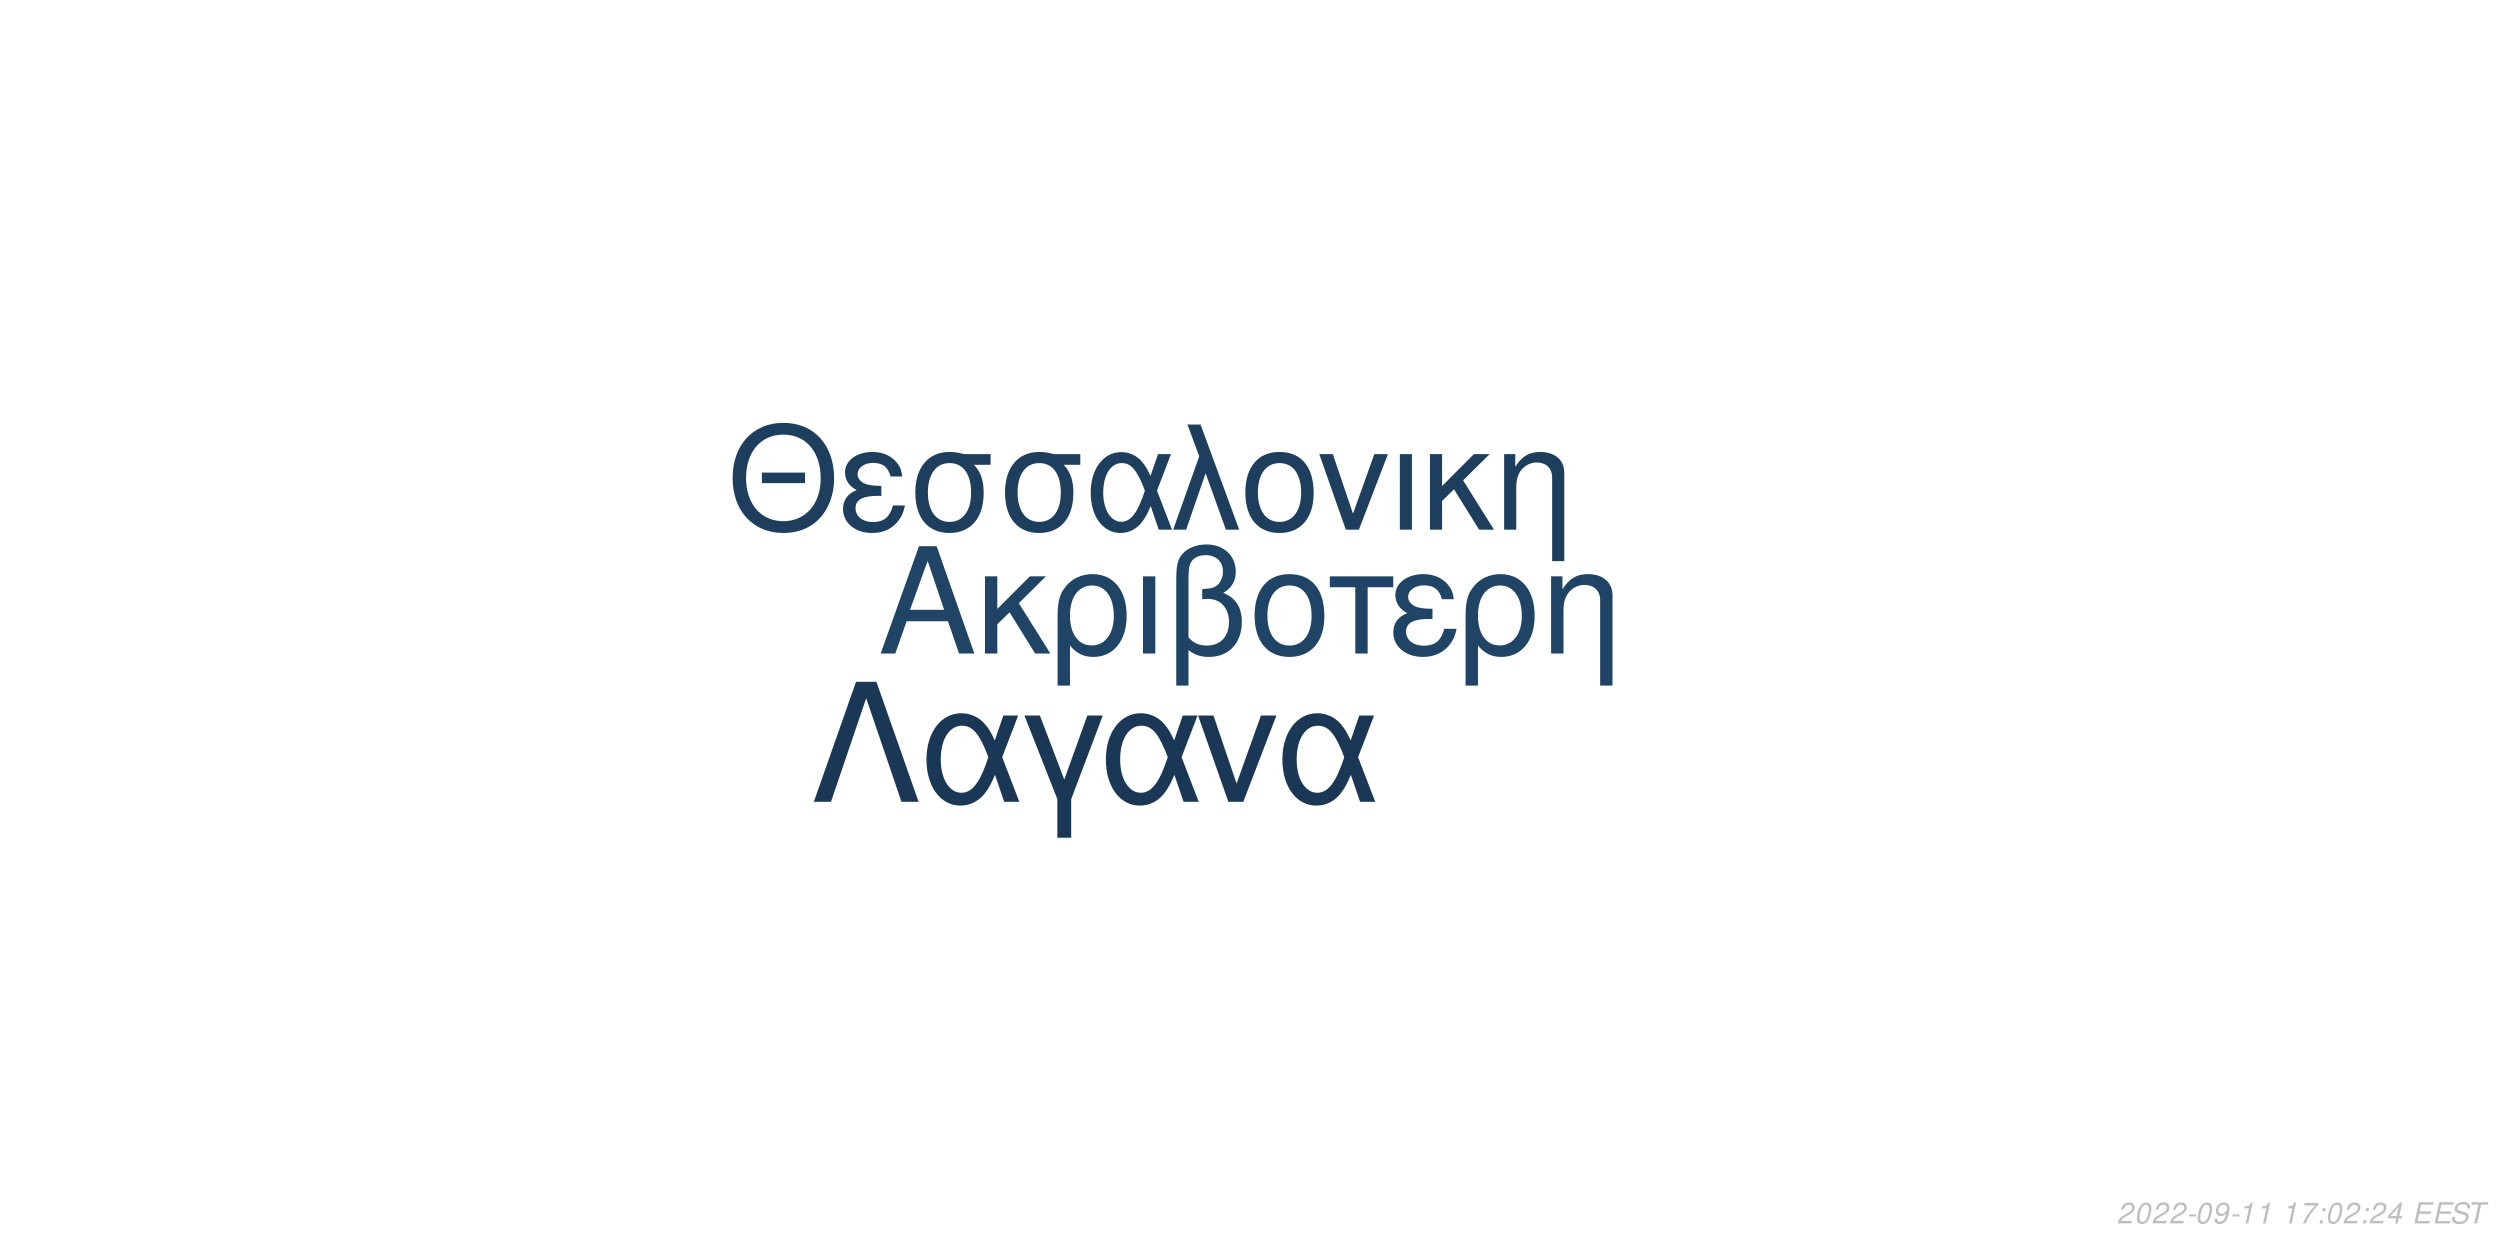
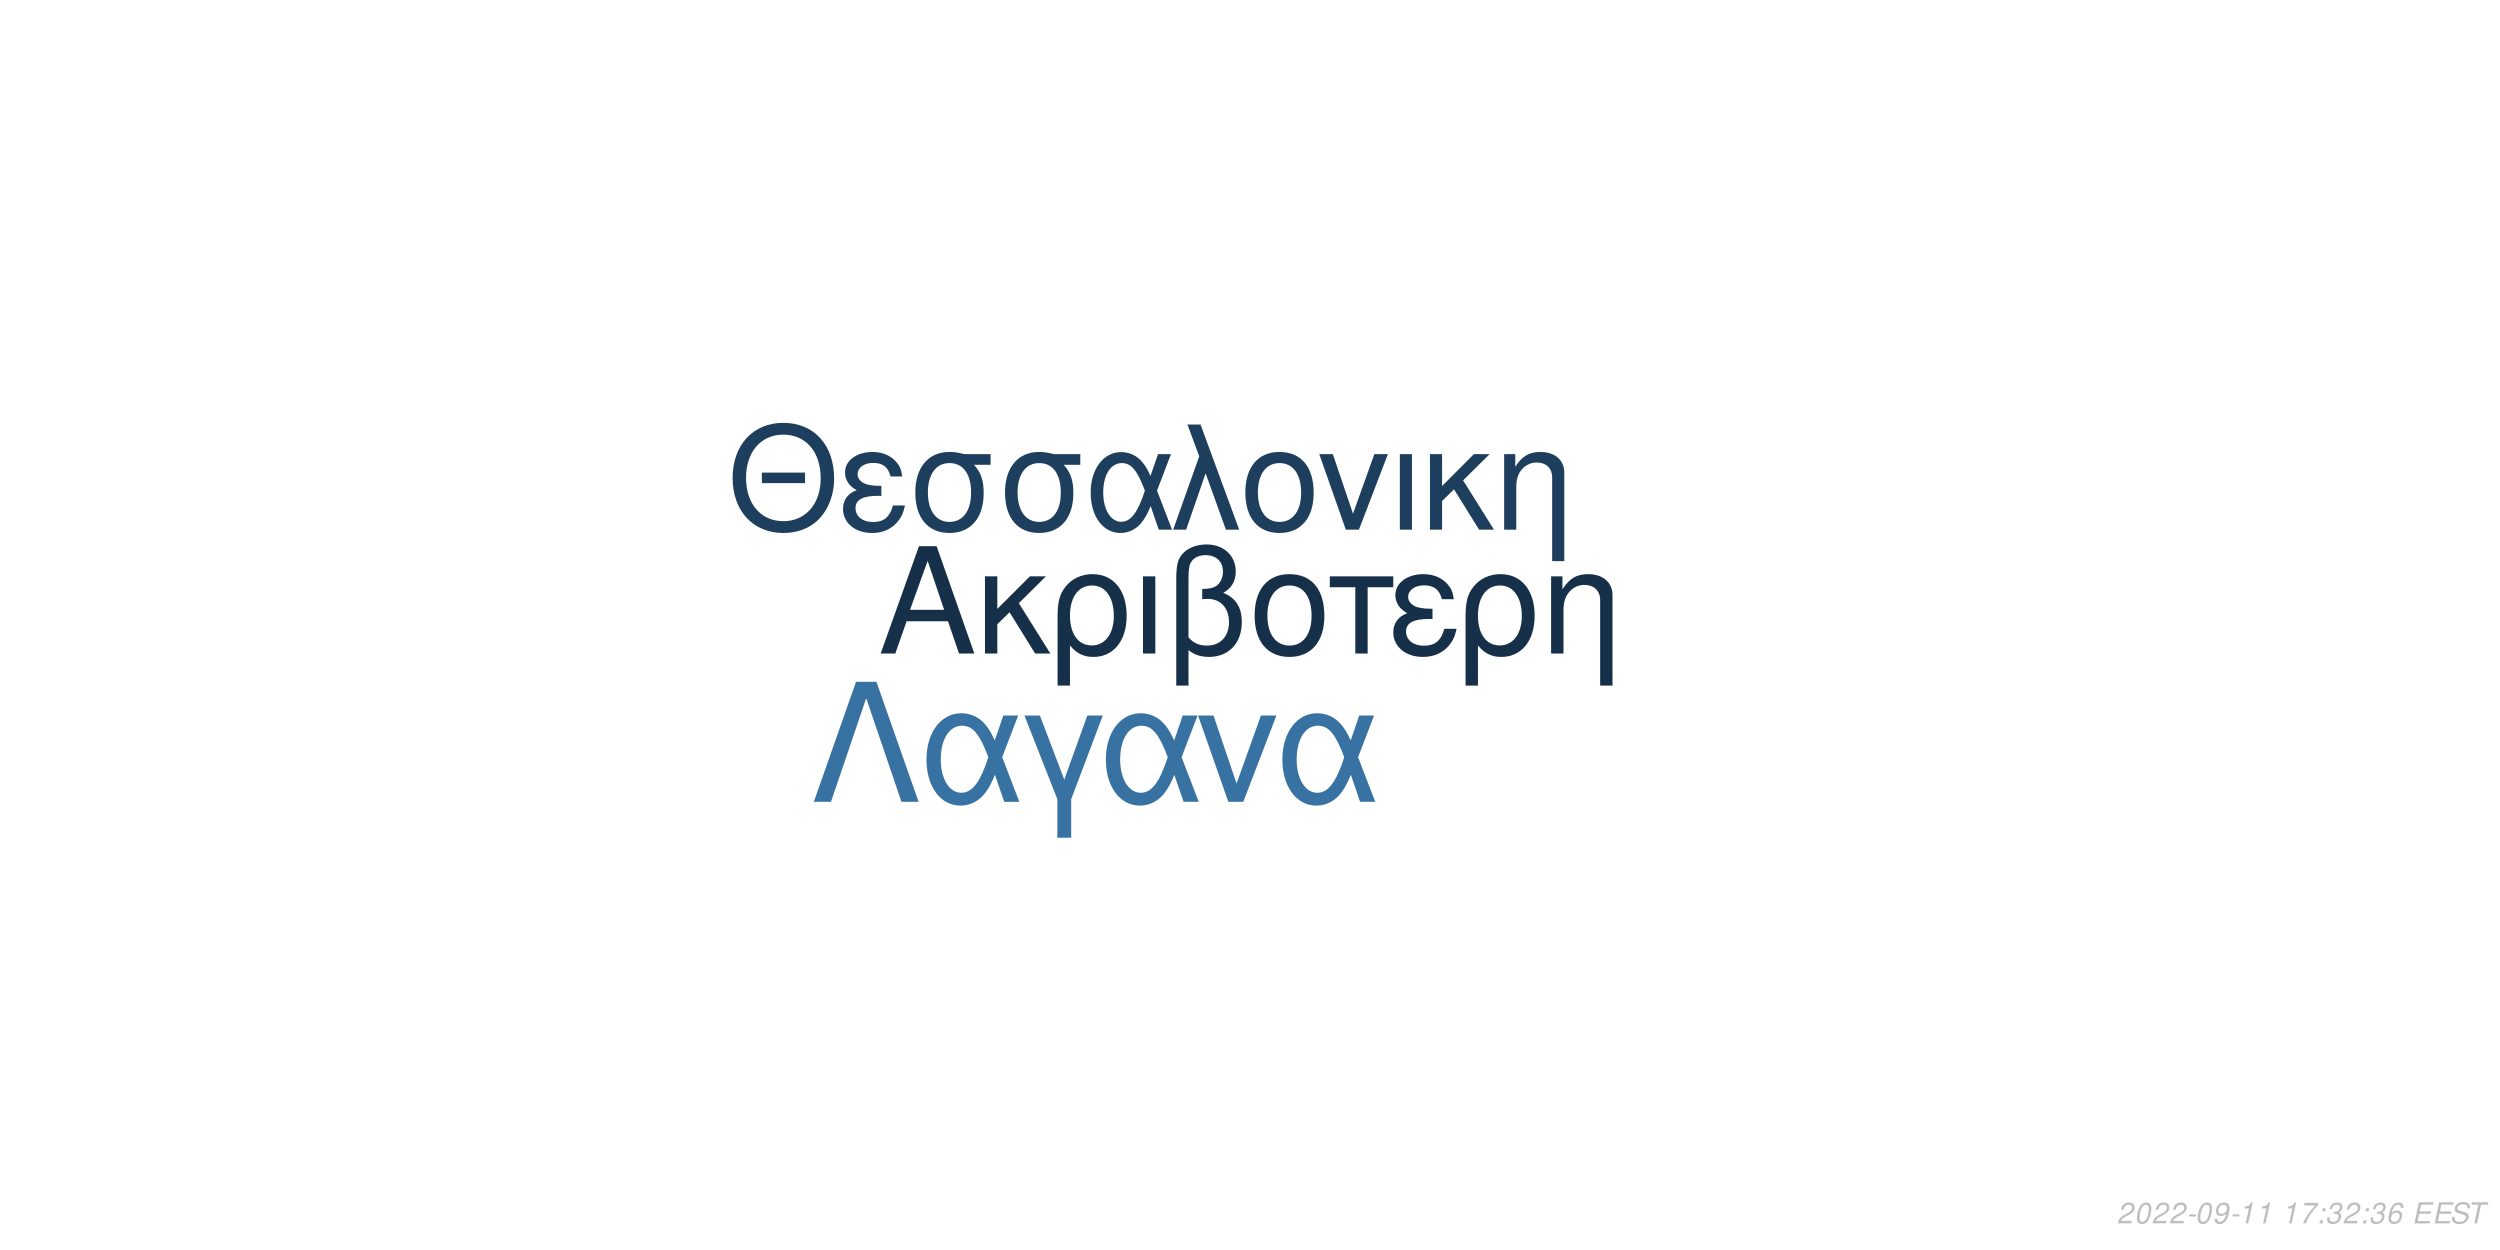
<svg xmlns="http://www.w3.org/2000/svg" xmlns:xlink="http://www.w3.org/1999/xlink" width="864pt" height="432pt" viewBox="0 0 864 432" version="1.1">
  <defs>
    <g>
      <symbol overflow="visible" id="glyph0-0">
        <path style="stroke:none;" d="" />
      </symbol>
      <symbol overflow="visible" id="glyph0-1">
        <path style="stroke:none;" d="M 24.125 -11.141 L 27.938 0 L 33.234 0 L 20.203 -37.094 L 14.094 -37.094 L 0.859 0 L 5.906 0 L 9.828 -11.141 Z M 22.797 -15.109 L 11 -15.109 L 17.094 -32.016 Z M 22.797 -15.109 " />
      </symbol>
      <symbol overflow="visible" id="glyph0-2">
        <path style="stroke:none;" d="M 7.172 -15.422 L 7.172 -26.672 L 2.906 -26.672 L 2.906 0 L 7.172 0 L 7.172 -10.125 L 11.406 -14.25 L 20.25 0 L 25.5 0 L 14.609 -17.406 L 23.969 -26.672 L 18.422 -26.672 Z M 7.172 -15.422 " />
      </symbol>
      <symbol overflow="visible" id="glyph0-3">
        <path style="stroke:none;" d="M 3 11.094 L 7.281 11.094 L 7.281 -2.797 C 9.516 -0.047 11.953 1.172 15.375 1.172 C 22.344 1.172 26.875 -4.422 26.875 -13.031 C 26.875 -21.891 22.297 -27.438 15.062 -27.438 C 11.297 -27.438 7.984 -25.906 5.797 -23.156 C 3.672 -20.516 3 -17.969 3 -12.359 Z M 14.906 -23.516 C 19.547 -23.516 22.438 -19.438 22.438 -12.922 C 22.438 -6.812 19.391 -2.797 14.812 -2.797 C 10.172 -2.797 7.281 -6.766 7.281 -13.125 C 7.281 -19.484 10.234 -23.516 14.906 -23.516 Z M 14.906 -23.516 " />
      </symbol>
      <symbol overflow="visible" id="glyph0-4">
        <path style="stroke:none;" d="M 3.516 0 L 7.781 0 L 7.781 -26.672 L 3.516 -26.672 Z M 3.516 0 " />
      </symbol>
      <symbol overflow="visible" id="glyph0-5">
        <path style="stroke:none;" d="M 4.016 11.094 L 8.25 11.094 L 8.25 -1.172 C 10.172 0.406 12.422 1.172 15.312 1.172 C 22.188 1.172 26.672 -3.609 26.672 -10.891 C 26.672 -15.984 24.578 -19.234 20.25 -20.969 C 23.109 -22.547 24.578 -25.031 24.578 -28.344 C 24.578 -33.844 20.406 -37.703 14.453 -37.703 C 10.938 -37.703 7.734 -36.391 6 -34.25 C 4.484 -32.422 4.016 -30.328 4.016 -25.391 Z M 8.25 -25.656 C 8.25 -29.359 8.5 -30.844 9.469 -32.062 C 10.375 -33.281 12.156 -34 14.094 -34 C 17.812 -34 20.156 -31.812 20.156 -28.297 C 20.156 -25.953 18.984 -23.812 17.297 -23.047 C 16.281 -22.547 15.469 -22.438 12.984 -22.297 L 12.984 -18.781 C 13.734 -18.828 14.344 -18.875 14.969 -18.875 C 19.344 -18.875 22.234 -15.719 22.234 -10.891 C 22.234 -5.906 19.281 -2.75 14.656 -2.75 C 11.953 -2.75 9.922 -3.609 8.25 -5.594 Z M 8.25 -25.656 " />
      </symbol>
      <symbol overflow="visible" id="glyph0-6">
        <path style="stroke:none;" d="M 14.094 -27.438 C 6.562 -27.438 2.094 -22.094 2.094 -13.125 C 2.094 -4.125 6.562 1.172 14.141 1.172 C 21.672 1.172 26.203 -4.172 26.203 -12.922 C 26.203 -22.188 21.828 -27.438 14.094 -27.438 Z M 14.141 -23.516 C 18.938 -23.516 21.781 -19.594 21.781 -12.984 C 21.781 -6.672 18.828 -2.75 14.141 -2.75 C 9.422 -2.75 6.516 -6.672 6.516 -13.125 C 6.516 -19.594 9.422 -23.516 14.141 -23.516 Z M 14.141 -23.516 " />
      </symbol>
      <symbol overflow="visible" id="glyph0-7">
        <path style="stroke:none;" d="M 7.891 0 L 12.156 0 L 12.156 -22.906 L 21.016 -22.906 L 21.016 -26.672 L -0.922 -26.672 L -0.922 -22.906 L 7.891 -22.906 Z M 7.891 0 " />
      </symbol>
      <symbol overflow="visible" id="glyph0-8">
        <path style="stroke:none;" d="M 14.562 -15.469 C 11.344 -15.469 9.562 -15.781 8.297 -16.438 C 6.922 -17.203 6.156 -18.328 6.156 -19.547 C 6.156 -21.891 8.453 -23.562 11.656 -23.562 C 15.062 -23.562 16.953 -22.094 17.812 -18.781 L 21.938 -18.781 C 21.578 -21.266 21.062 -22.5 19.797 -23.922 C 17.812 -26.203 14.906 -27.438 11.453 -27.438 C 5.797 -27.438 1.734 -24.375 1.734 -20.203 C 1.734 -17.609 3.156 -15.375 5.859 -13.938 C 2.797 -12.875 1.016 -10.484 1.016 -7.328 C 1.016 -2.391 5.297 1.172 11.25 1.172 C 14.969 1.172 17.906 -0.109 20.156 -2.641 C 21.578 -4.328 22.297 -5.797 22.906 -8.547 L 18.672 -8.547 C 17.5 -4.422 15.422 -2.703 11.609 -2.703 C 7.938 -2.703 5.438 -4.688 5.438 -7.578 C 5.438 -10.578 7.938 -11.953 13.484 -11.953 C 13.641 -11.953 14.094 -11.953 14.562 -11.906 Z M 14.562 -15.469 " />
      </symbol>
      <symbol overflow="visible" id="glyph0-9">
        <path style="stroke:none;" d="M 3.562 -26.672 L 3.562 0 L 7.844 0 L 7.844 -14.703 C 7.844 -17.906 8.5 -19.891 10.031 -21.531 C 11.406 -22.953 13.188 -23.719 15.062 -23.719 C 18.375 -23.719 20.516 -21.672 20.516 -18.469 L 20.516 11.094 L 24.781 11.094 L 24.781 -20.156 C 24.781 -24.578 21.469 -27.438 16.328 -27.438 C 12.359 -27.438 9.828 -25.906 7.484 -22.188 L 7.484 -26.672 Z M 3.562 -26.672 " />
      </symbol>
      <symbol overflow="visible" id="glyph1-0">
        <path style="stroke:none;" d="" />
      </symbol>
      <symbol overflow="visible" id="glyph1-1">
        <path style="stroke:none;" d="M 26.859 -19.734 L 11.953 -19.734 L 11.953 -16.094 L 26.859 -16.094 Z M 19.328 -36.922 C 8.922 -36.922 1.844 -29.25 1.844 -17.891 C 1.844 -6.484 8.875 1.141 19.391 1.141 C 23.812 1.141 27.703 -0.203 30.641 -2.688 C 34.578 -6.031 36.922 -11.656 36.922 -17.594 C 36.922 -29.297 30 -36.922 19.328 -36.922 Z M 19.328 -32.844 C 27.203 -32.844 32.281 -26.906 32.281 -17.688 C 32.281 -8.922 27.062 -2.938 19.391 -2.938 C 11.609 -2.938 6.484 -8.922 6.484 -17.891 C 6.484 -26.859 11.609 -32.844 19.328 -32.844 Z M 19.328 -32.844 " />
      </symbol>
      <symbol overflow="visible" id="glyph1-2">
        <path style="stroke:none;" d="M 14.25 -15.141 C 11.109 -15.141 9.375 -15.453 8.125 -16.094 C 6.781 -16.844 6.031 -17.938 6.031 -19.141 C 6.031 -21.422 8.266 -23.078 11.406 -23.078 C 14.75 -23.078 16.594 -21.625 17.438 -18.391 L 21.469 -18.391 C 21.125 -20.828 20.625 -22.031 19.391 -23.422 C 17.438 -25.656 14.594 -26.859 11.219 -26.859 C 5.688 -26.859 1.688 -23.875 1.688 -19.781 C 1.688 -17.234 3.094 -15.047 5.734 -13.656 C 2.734 -12.609 1 -10.266 1 -7.172 C 1 -2.344 5.188 1.141 11.016 1.141 C 14.656 1.141 17.547 -0.094 19.734 -2.594 C 21.125 -4.234 21.828 -5.688 22.422 -8.375 L 18.281 -8.375 C 17.141 -4.328 15.094 -2.641 11.359 -2.641 C 7.766 -2.641 5.328 -4.578 5.328 -7.422 C 5.328 -10.359 7.766 -11.703 13.203 -11.703 C 13.359 -11.703 13.797 -11.703 14.25 -11.656 Z M 14.25 -15.141 " />
      </symbol>
      <symbol overflow="visible" id="glyph1-3">
        <path style="stroke:none;" d="M 29 -26.109 L 19.938 -26.109 C 17.594 -26.703 16.438 -26.859 14.703 -26.859 C 7.469 -26.859 2.984 -21.469 2.984 -12.859 C 2.984 -4.031 7.375 1.141 14.797 1.141 C 22.172 1.141 26.609 -4.078 26.609 -12.656 C 26.609 -17.047 25.656 -19.828 23.266 -22.422 L 29 -22.422 Z M 14.797 -23.016 C 19.531 -23.016 22.266 -19.234 22.266 -12.75 C 22.266 -6.531 19.438 -2.688 14.797 -2.688 C 10.172 -2.688 7.328 -6.531 7.328 -12.859 C 7.328 -19.188 10.172 -23.016 14.797 -23.016 Z M 14.797 -23.016 " />
      </symbol>
      <symbol overflow="visible" id="glyph1-4">
        <path style="stroke:none;" d="M 29.344 -26.109 L 24.859 -26.109 L 22.266 -18.578 C 21.125 -21.031 20.484 -22.125 19.328 -23.469 C 17.547 -25.609 14.906 -26.812 12.156 -26.812 C 5.984 -26.812 1.594 -20.984 1.594 -12.812 C 1.594 -4.578 5.828 1.141 11.906 1.141 C 14.953 1.141 17.734 -0.344 19.625 -3.047 C 20.672 -4.531 21.281 -5.688 22.328 -8.172 L 25.109 0 L 29.703 0 L 24.516 -13.5 Z M 20.328 -13.5 C 17.891 -5.922 15.453 -2.734 12.156 -2.734 C 8.516 -2.734 5.922 -6.922 5.922 -12.812 C 5.922 -18.938 8.516 -23.016 12.359 -23.016 C 15.594 -23.016 17.688 -20.531 20.328 -13.5 Z M 20.328 -13.5 " />
      </symbol>
      <symbol overflow="visible" id="glyph1-5">
        <path style="stroke:none;" d="M 1.094 0 L 5.578 0 L 12.312 -19.484 L 19.328 0 L 23.922 0 L 10.562 -36.328 L 6.031 -36.328 L 10.109 -25.359 Z M 1.094 0 " />
      </symbol>
      <symbol overflow="visible" id="glyph1-6">
        <path style="stroke:none;" d="M 13.797 -26.859 C 6.422 -26.859 2.047 -21.625 2.047 -12.859 C 2.047 -4.031 6.422 1.141 13.859 1.141 C 21.234 1.141 25.656 -4.078 25.656 -12.656 C 25.656 -21.719 21.375 -26.859 13.797 -26.859 Z M 13.859 -23.016 C 18.531 -23.016 21.328 -19.188 21.328 -12.703 C 21.328 -6.531 18.438 -2.688 13.859 -2.688 C 9.219 -2.688 6.375 -6.531 6.375 -12.859 C 6.375 -19.188 9.219 -23.016 13.859 -23.016 Z M 13.859 -23.016 " />
      </symbol>
      <symbol overflow="visible" id="glyph1-7">
        <path style="stroke:none;" d="M 14.297 0 L 24.312 -26.109 L 19.625 -26.109 L 12.25 -5.531 L 5.281 -26.109 L 0.594 -26.109 L 9.766 0 Z M 14.297 0 " />
      </symbol>
      <symbol overflow="visible" id="glyph1-8">
        <path style="stroke:none;" d="M 3.438 0 L 7.625 0 L 7.625 -26.109 L 3.438 -26.109 Z M 3.438 0 " />
      </symbol>
      <symbol overflow="visible" id="glyph1-9">
        <path style="stroke:none;" d="M 7.031 -15.094 L 7.031 -26.109 L 2.844 -26.109 L 2.844 0 L 7.031 0 L 7.031 -9.922 L 11.156 -13.953 L 19.828 0 L 24.969 0 L 14.297 -17.047 L 23.469 -26.109 L 18.031 -26.109 Z M 7.031 -15.094 " />
      </symbol>
      <symbol overflow="visible" id="glyph1-10">
        <path style="stroke:none;" d="M 3.484 -26.109 L 3.484 0 L 7.672 0 L 7.672 -14.406 C 7.672 -17.547 8.328 -19.484 9.812 -21.078 C 11.156 -22.469 12.906 -23.219 14.75 -23.219 C 17.984 -23.219 20.078 -21.234 20.078 -18.094 L 20.078 10.859 L 24.266 10.859 L 24.266 -19.734 C 24.266 -24.062 21.031 -26.859 16 -26.859 C 12.109 -26.859 9.609 -25.359 7.328 -21.719 L 7.328 -26.109 Z M 3.484 -26.109 " />
      </symbol>
      <symbol overflow="visible" id="glyph2-0">
        <path style="stroke:none;" d="" />
      </symbol>
      <symbol overflow="visible" id="glyph2-1">
        <path style="stroke:none;" d="M 22.531 -41.484 L 15.484 -41.484 L 0.906 0 L 6.828 0 L 19 -35.797 L 31.188 0 L 37.109 0 Z M 22.531 -41.484 " />
      </symbol>
      <symbol overflow="visible" id="glyph2-2">
        <path style="stroke:none;" d="M 33.516 -29.812 L 28.391 -29.812 L 25.438 -21.219 C 24.125 -24.016 23.391 -25.266 22.078 -26.797 C 20.031 -29.25 17.016 -30.609 13.891 -30.609 C 6.828 -30.609 1.828 -23.953 1.828 -14.625 C 1.828 -5.234 6.656 1.312 13.594 1.312 C 17.078 1.312 20.266 -0.391 22.422 -3.469 C 23.609 -5.172 24.297 -6.484 25.5 -9.328 L 28.688 0 L 33.922 0 L 28 -15.422 Z M 23.219 -15.422 C 20.422 -6.766 17.641 -3.125 13.891 -3.125 C 9.734 -3.125 6.766 -7.906 6.766 -14.625 C 6.766 -21.625 9.734 -26.297 14.109 -26.297 C 17.812 -26.297 20.203 -23.453 23.219 -15.422 Z M 23.219 -15.422 " />
      </symbol>
      <symbol overflow="visible" id="glyph2-3">
        <path style="stroke:none;" d="M 12.062 12.406 L 16.844 12.406 L 16.844 -0.906 L 27.766 -29.812 L 22.422 -29.812 L 14.453 -7.688 L 6.031 -29.812 L 0.688 -29.812 L 12.062 -0.906 Z M 12.062 12.406 " />
      </symbol>
      <symbol overflow="visible" id="glyph2-4">
        <path style="stroke:none;" d="M 16.328 0 L 27.766 -29.812 L 22.422 -29.812 L 14 -6.312 L 6.031 -29.812 L 0.688 -29.812 L 11.156 0 Z M 16.328 0 " />
      </symbol>
      <symbol overflow="visible" id="glyph3-0">
        <path style="stroke:none;" d="" />
      </symbol>
      <symbol overflow="visible" id="glyph3-1">
        <path style="stroke:none;" d="M 5.234 -0.875 L 1.469 -0.875 C 1.641 -1.375 2.203 -1.891 3.109 -2.344 L 4.234 -2.938 C 5.562 -3.625 6.219 -4.469 6.219 -5.484 C 6.219 -5.938 6.062 -6.359 5.797 -6.656 C 5.469 -7.047 4.984 -7.234 4.312 -7.234 C 2.766 -7.234 1.891 -6.453 1.484 -4.734 L 2.375 -4.734 C 2.484 -5.188 2.609 -5.484 2.797 -5.75 C 3.094 -6.203 3.609 -6.453 4.188 -6.453 C 4.891 -6.453 5.344 -6.031 5.344 -5.375 C 5.344 -4.703 4.859 -4.094 4.016 -3.656 L 2.984 -3.125 C 1.234 -2.188 0.797 -1.656 0.344 -0.016 L 5.047 -0.016 Z M 5.234 -0.875 " />
      </symbol>
      <symbol overflow="visible" id="glyph3-2">
        <path style="stroke:none;" d="M 4.203 -7.234 C 3.375 -7.234 2.688 -6.812 2.125 -5.984 C 1.484 -5.047 0.984 -3.188 0.984 -1.734 C 0.984 -1.109 1.172 -0.562 1.484 -0.266 C 1.797 0.047 2.281 0.234 2.766 0.234 C 3.625 0.234 4.281 -0.156 4.859 -1.016 C 5.516 -1.953 6 -3.797 6 -5.266 C 6 -6.5 5.328 -7.234 4.203 -7.234 Z M 4.094 -6.453 C 4.734 -6.453 5.125 -5.984 5.125 -5.156 C 5.125 -4.203 4.781 -2.625 4.406 -1.812 C 3.984 -0.938 3.516 -0.547 2.875 -0.547 C 2.25 -0.547 1.875 -1.031 1.875 -1.828 C 1.875 -2.797 2.203 -4.344 2.594 -5.203 C 2.984 -6.047 3.453 -6.453 4.094 -6.453 Z M 4.094 -6.453 " />
      </symbol>
      <symbol overflow="visible" id="glyph3-3">
        <path style="stroke:none;" d="M 3.516 -3.125 L 1.125 -3.125 L 0.969 -2.406 L 3.359 -2.406 Z M 3.516 -3.125 " />
      </symbol>
      <symbol overflow="visible" id="glyph3-4">
        <path style="stroke:none;" d="M 0.844 -1.656 C 0.844 -1.547 0.844 -1.438 0.844 -1.375 C 0.844 -0.406 1.531 0.234 2.578 0.234 C 3.203 0.234 3.766 0.016 4.297 -0.438 C 4.938 -1 5.312 -1.656 5.594 -2.719 C 5.844 -3.672 6.016 -4.766 6.016 -5.375 C 6.016 -5.844 5.844 -6.328 5.547 -6.656 C 5.203 -7.031 4.703 -7.234 4.062 -7.234 C 2.516 -7.234 1.297 -5.938 1.297 -4.266 C 1.297 -3.203 1.984 -2.547 3.047 -2.547 C 3.484 -2.547 3.953 -2.672 4.281 -2.891 C 4.406 -2.984 4.547 -3.078 4.828 -3.344 C 4.438 -1.484 3.703 -0.547 2.703 -0.547 C 2.109 -0.547 1.719 -0.938 1.719 -1.547 L 1.719 -1.656 Z M 3.953 -6.453 C 4.625 -6.453 5.141 -5.953 5.141 -5.281 C 5.141 -4.188 4.312 -3.312 3.297 -3.312 C 2.594 -3.312 2.172 -3.734 2.172 -4.453 C 2.172 -5.562 2.984 -6.453 3.953 -6.453 Z M 3.953 -6.453 " />
      </symbol>
      <symbol overflow="visible" id="glyph3-5">
        <path style="stroke:none;" d="M 3.703 -5.188 L 2.594 0 L 3.469 0 L 5.016 -7.234 L 4.438 -7.234 C 3.906 -6.156 3.688 -6.016 2.234 -5.812 L 2.109 -5.188 Z M 3.703 -5.188 " />
      </symbol>
      <symbol overflow="visible" id="glyph3-6">
        <path style="stroke:none;" d="" />
      </symbol>
      <symbol overflow="visible" id="glyph3-7">
        <path style="stroke:none;" d="M 6.703 -7.094 L 1.953 -7.094 L 1.766 -6.219 L 5.594 -6.219 C 3.344 -3.688 2.266 -2.109 1.375 0 L 2.344 0 C 3.031 -1.906 4.828 -4.594 6.547 -6.281 Z M 6.703 -7.094 " />
      </symbol>
      <symbol overflow="visible" id="glyph3-8">
        <path style="stroke:none;" d="M 2.359 -1.031 L 1.312 -1.031 L 1.094 0 L 2.141 0 Z M 3.266 -5.234 L 2.219 -5.234 L 2 -4.203 L 3.047 -4.203 Z M 3.266 -5.234 " />
      </symbol>
      <symbol overflow="visible" id="glyph3-9">
-         <path style="stroke:none;" d="M 3.625 -1.75 L 3.266 0 L 4.141 0 L 4.516 -1.75 L 5.562 -1.75 L 5.734 -2.531 L 4.688 -2.531 L 5.688 -7.234 L 5.016 -7.234 L 0.844 -2.672 L 0.641 -1.75 Z M 3.797 -2.531 L 1.594 -2.531 L 4.469 -5.703 Z M 3.797 -2.531 " />
+         <path style="stroke:none;" d="M 2.922 -3.312 C 3.125 -3.344 3.234 -3.344 3.375 -3.344 C 4.203 -3.344 4.688 -3 4.688 -2.406 C 4.688 -1.312 3.906 -0.547 2.781 -0.547 C 2.047 -0.547 1.594 -0.938 1.594 -1.562 C 1.594 -1.719 1.609 -1.844 1.656 -2.094 L 0.766 -2.094 C 0.734 -1.797 0.719 -1.641 0.719 -1.469 C 0.719 -0.375 1.406 0.234 2.641 0.234 C 3.547 0.234 4.297 -0.078 4.812 -0.656 C 5.266 -1.156 5.562 -1.875 5.562 -2.547 C 5.562 -3.125 5.344 -3.453 4.797 -3.734 C 5.641 -4.234 6.016 -4.844 6.016 -5.734 C 6.016 -6.656 5.312 -7.234 4.203 -7.234 C 3.375 -7.234 2.672 -6.938 2.188 -6.375 C 1.891 -6.031 1.703 -5.641 1.516 -4.906 L 2.391 -4.906 C 2.5 -5.359 2.594 -5.594 2.734 -5.812 C 3.047 -6.234 3.516 -6.453 4.078 -6.453 C 4.734 -6.453 5.141 -6.125 5.141 -5.578 C 5.141 -5.188 5.016 -4.797 4.797 -4.547 C 4.516 -4.234 4 -4.062 3.266 -4.062 L 3.078 -4.062 Z M 2.922 -3.312 " />
      </symbol>
      <symbol overflow="visible" id="glyph3-10">
+         <path style="stroke:none;" d="M 6.125 -5.344 L 6.141 -5.625 C 6.141 -6.609 5.453 -7.234 4.391 -7.234 C 3.438 -7.234 2.641 -6.719 2.016 -5.703 C 1.422 -4.781 0.938 -2.953 0.938 -1.688 C 0.938 -0.516 1.688 0.234 2.859 0.234 C 3.703 0.234 4.438 -0.156 5 -0.875 C 5.406 -1.422 5.672 -2.156 5.672 -2.766 C 5.672 -3.812 4.969 -4.5 3.906 -4.5 C 3.234 -4.5 2.672 -4.234 2.094 -3.625 C 2.406 -5.375 3.234 -6.453 4.25 -6.453 C 4.703 -6.453 5.062 -6.234 5.172 -5.844 C 5.203 -5.719 5.234 -5.578 5.25 -5.344 Z M 3.656 -3.734 C 4.344 -3.734 4.797 -3.281 4.797 -2.625 C 4.797 -1.469 3.984 -0.547 2.984 -0.547 C 2.297 -0.547 1.812 -1.047 1.812 -1.766 C 1.812 -2.859 2.625 -3.734 3.656 -3.734 Z M 3.656 -3.734 " />
+       </symbol>
+       <symbol overflow="visible" id="glyph3-11">
        <path style="stroke:none;" d="M 2.547 -3.312 L 6.5 -3.312 L 6.688 -4.141 L 2.719 -4.141 L 3.219 -6.469 L 7.344 -6.469 L 7.516 -7.297 L 2.453 -7.297 L 0.906 0 L 6.125 0 L 6.297 -0.812 L 2.016 -0.812 Z M 2.547 -3.312 " />
      </symbol>
-       <symbol overflow="visible" id="glyph3-11">
+       <symbol overflow="visible" id="glyph3-12">
        <path style="stroke:none;" d="M 7.062 -5.156 C 7.125 -5.438 7.141 -5.562 7.141 -5.703 C 7.141 -6.156 6.938 -6.594 6.594 -6.891 C 6.188 -7.25 5.656 -7.406 4.875 -7.406 C 3.844 -7.406 3.047 -7.125 2.5 -6.562 C 2.094 -6.141 1.781 -5.438 1.781 -4.922 C 1.781 -4.297 2.219 -3.766 2.891 -3.562 L 4.594 -3.094 C 5.406 -2.859 5.734 -2.578 5.734 -2.094 C 5.734 -1.781 5.547 -1.406 5.266 -1.141 C 4.844 -0.766 4.266 -0.578 3.453 -0.578 C 2.328 -0.578 1.812 -0.984 1.812 -1.906 C 1.812 -2.047 1.812 -2.125 1.844 -2.312 L 0.984 -2.312 C 0.906 -2.062 0.891 -1.906 0.891 -1.688 C 0.891 -0.484 1.797 0.234 3.297 0.234 C 4.359 0.234 5.234 -0.062 5.812 -0.609 C 6.344 -1.078 6.688 -1.797 6.688 -2.375 C 6.688 -2.641 6.609 -2.906 6.453 -3.156 C 6.234 -3.5 5.938 -3.703 5.469 -3.828 L 3.75 -4.312 C 2.984 -4.547 2.734 -4.734 2.734 -5.188 C 2.734 -5.547 2.875 -5.844 3.188 -6.109 C 3.547 -6.438 4.031 -6.594 4.703 -6.594 C 5.266 -6.594 5.688 -6.484 5.906 -6.297 C 6.094 -6.125 6.219 -5.797 6.219 -5.516 C 6.219 -5.422 6.203 -5.344 6.188 -5.156 Z M 7.062 -5.156 " />
      </symbol>
-       <symbol overflow="visible" id="glyph3-12">
+       <symbol overflow="visible" id="glyph3-13">
        <path style="stroke:none;" d="M 4.938 -6.469 L 7.312 -6.469 L 7.484 -7.297 L 1.75 -7.297 L 1.578 -6.469 L 3.984 -6.469 L 2.609 0 L 3.547 0 Z M 4.938 -6.469 " />
      </symbol>
    </g>
  </defs>
  <g id="surface1">
    <rect x="0" y="0" width="864" height="432" style="fill:rgb(100%,100%,100%);fill-opacity:1;stroke:none;" />
-     <g style="fill:rgb(12.549%,26.667%,39.608%);fill-opacity:1;">
+     <g style="fill:rgb(8.627%,18.824%,29.02%);fill-opacity:1;">
      <use xlink:href="#glyph0-1" x="303.5" y="225.861" />
      <use xlink:href="#glyph0-2" x="337.5" y="225.861" />
      <use xlink:href="#glyph0-3" x="362.5" y="225.861" />
      <use xlink:href="#glyph0-4" x="391.5" y="225.861" />
      <use xlink:href="#glyph0-5" x="402.5" y="225.861" />
      <use xlink:href="#glyph0-6" x="431.5" y="225.861" />
      <use xlink:href="#glyph0-7" x="460.5" y="225.861" />
      <use xlink:href="#glyph0-8" x="480.5" y="225.861" />
      <use xlink:href="#glyph0-3" x="503.5" y="225.861" />
      <use xlink:href="#glyph0-9" x="532.5" y="225.861" />
    </g>
-     <g style="fill:rgb(11.373%,24.314%,36.471%);fill-opacity:1;">
+     <g style="fill:rgb(11.373%,24.706%,36.471%);fill-opacity:1;">
      <use xlink:href="#glyph1-1" x="251.348" y="183.058" />
      <use xlink:href="#glyph1-2" x="290.348" y="183.058" />
      <use xlink:href="#glyph1-3" x="313.348" y="183.058" />
      <use xlink:href="#glyph1-3" x="344.348" y="183.058" />
      <use xlink:href="#glyph1-4" x="375.348" y="183.058" />
      <use xlink:href="#glyph1-5" x="404.348" y="183.058" />
      <use xlink:href="#glyph1-6" x="428.348" y="183.058" />
      <use xlink:href="#glyph1-7" x="455.348" y="183.058" />
      <use xlink:href="#glyph1-8" x="480.348" y="183.058" />
      <use xlink:href="#glyph1-9" x="491.348" y="183.058" />
      <use xlink:href="#glyph1-10" x="516.348" y="183.058" />
    </g>
-     <g style="fill:rgb(10.196%,21.961%,33.333%);fill-opacity:1;">
+     <g style="fill:rgb(21.569%,44.706%,63.922%);fill-opacity:1;">
      <use xlink:href="#glyph2-1" x="280.359" y="277.105" />
      <use xlink:href="#glyph2-2" x="318.359" y="277.105" />
      <use xlink:href="#glyph2-3" x="353.359" y="277.105" />
      <use xlink:href="#glyph2-2" x="380.359" y="277.105" />
      <use xlink:href="#glyph2-4" x="413.359" y="277.105" />
      <use xlink:href="#glyph2-2" x="441.359" y="277.105" />
    </g>
    <g style="fill:rgb(74.51%,74.51%,74.51%);fill-opacity:1;">
      <use xlink:href="#glyph3-1" x="731.52" y="422.81" />
      <use xlink:href="#glyph3-2" x="737.52" y="422.81" />
      <use xlink:href="#glyph3-1" x="743.52" y="422.81" />
      <use xlink:href="#glyph3-1" x="749.52" y="422.81" />
      <use xlink:href="#glyph3-3" x="755.52" y="422.81" />
      <use xlink:href="#glyph3-2" x="758.52" y="422.81" />
      <use xlink:href="#glyph3-4" x="764.52" y="422.81" />
      <use xlink:href="#glyph3-3" x="770.52" y="422.81" />
      <use xlink:href="#glyph3-5" x="773.52" y="422.81" />
      <use xlink:href="#glyph3-5" x="779.52" y="422.81" />
      <use xlink:href="#glyph3-6" x="785.52" y="422.81" />
      <use xlink:href="#glyph3-5" x="788.52" y="422.81" />
      <use xlink:href="#glyph3-7" x="794.52" y="422.81" />
      <use xlink:href="#glyph3-8" x="800.52" y="422.81" />
-       <use xlink:href="#glyph3-2" x="803.52" y="422.81" />
+       <use xlink:href="#glyph3-9" x="803.52" y="422.81" />
      <use xlink:href="#glyph3-1" x="809.52" y="422.81" />
      <use xlink:href="#glyph3-8" x="815.52" y="422.81" />
-       <use xlink:href="#glyph3-1" x="818.52" y="422.81" />
-       <use xlink:href="#glyph3-9" x="824.52" y="422.81" />
+       <use xlink:href="#glyph3-9" x="818.52" y="422.81" />
+       <use xlink:href="#glyph3-10" x="824.52" y="422.81" />
      <use xlink:href="#glyph3-6" x="830.52" y="422.81" />
-       <use xlink:href="#glyph3-10" x="833.52" y="422.81" />
-       <use xlink:href="#glyph3-10" x="840.52" y="422.81" />
-       <use xlink:href="#glyph3-11" x="846.52" y="422.81" />
-       <use xlink:href="#glyph3-12" x="852.52" y="422.81" />
+       <use xlink:href="#glyph3-11" x="833.52" y="422.81" />
+       <use xlink:href="#glyph3-11" x="840.52" y="422.81" />
+       <use xlink:href="#glyph3-12" x="846.52" y="422.81" />
+       <use xlink:href="#glyph3-13" x="852.52" y="422.81" />
    </g>
  </g>
</svg>
